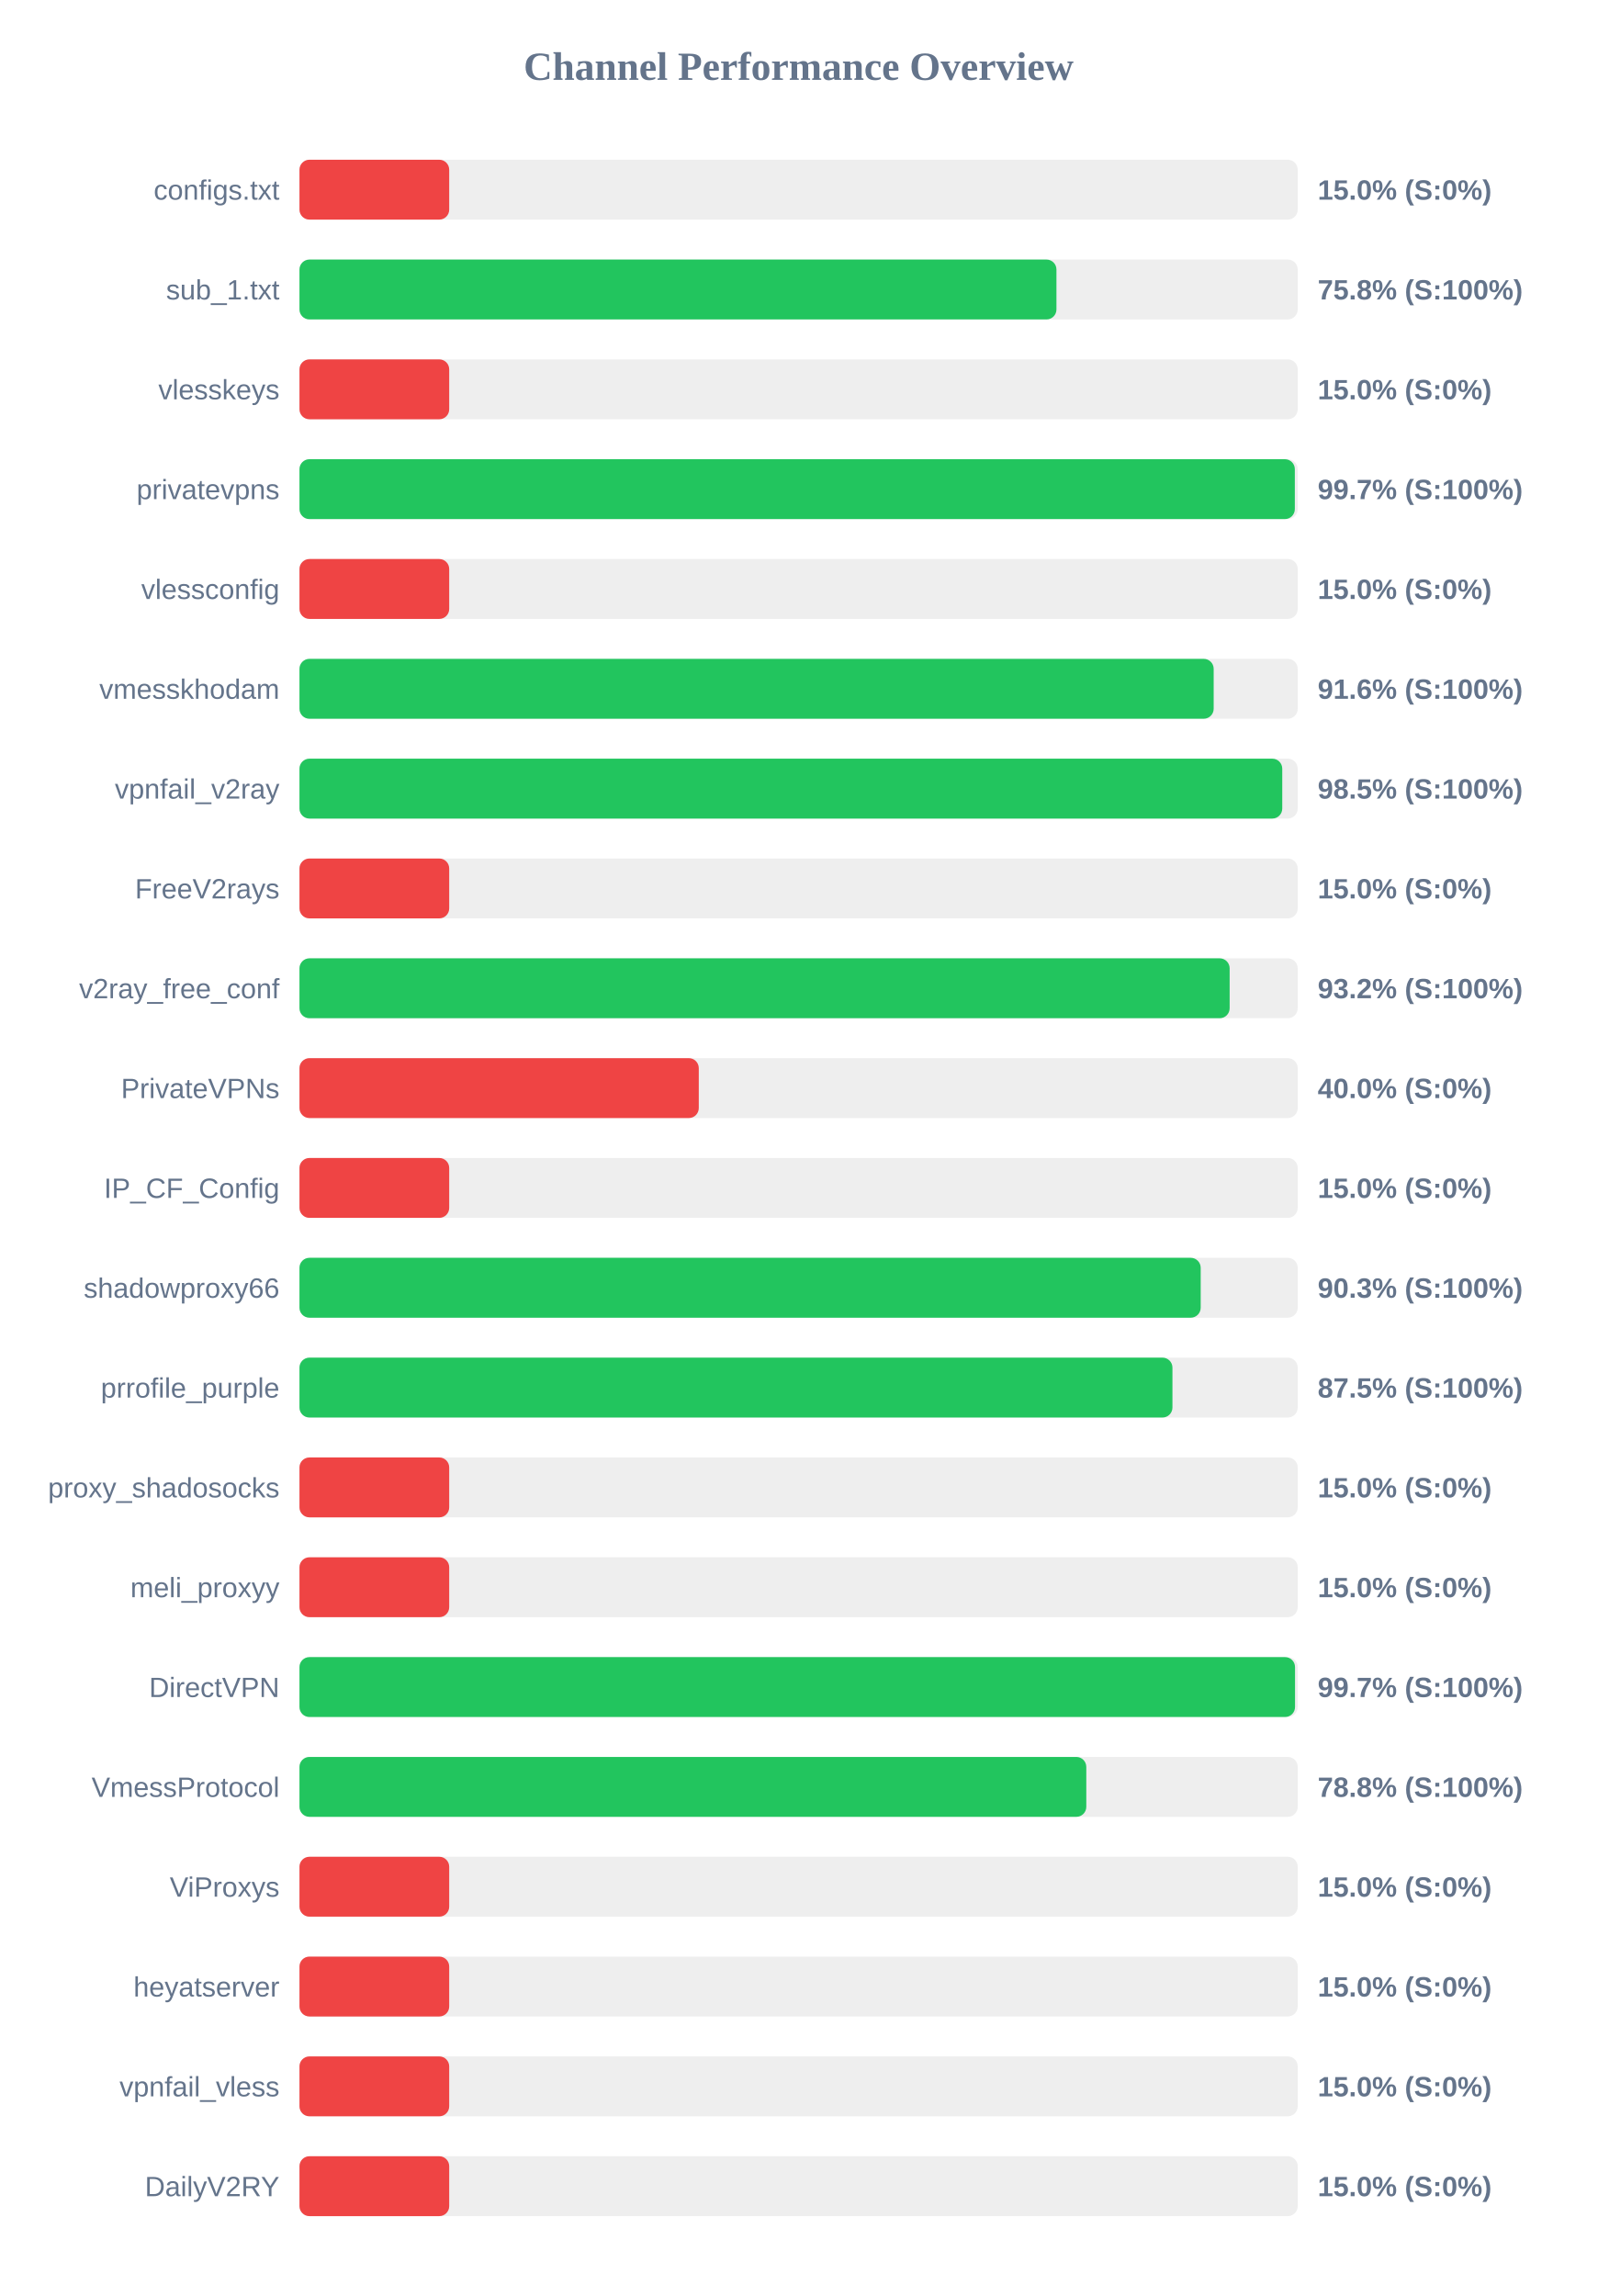
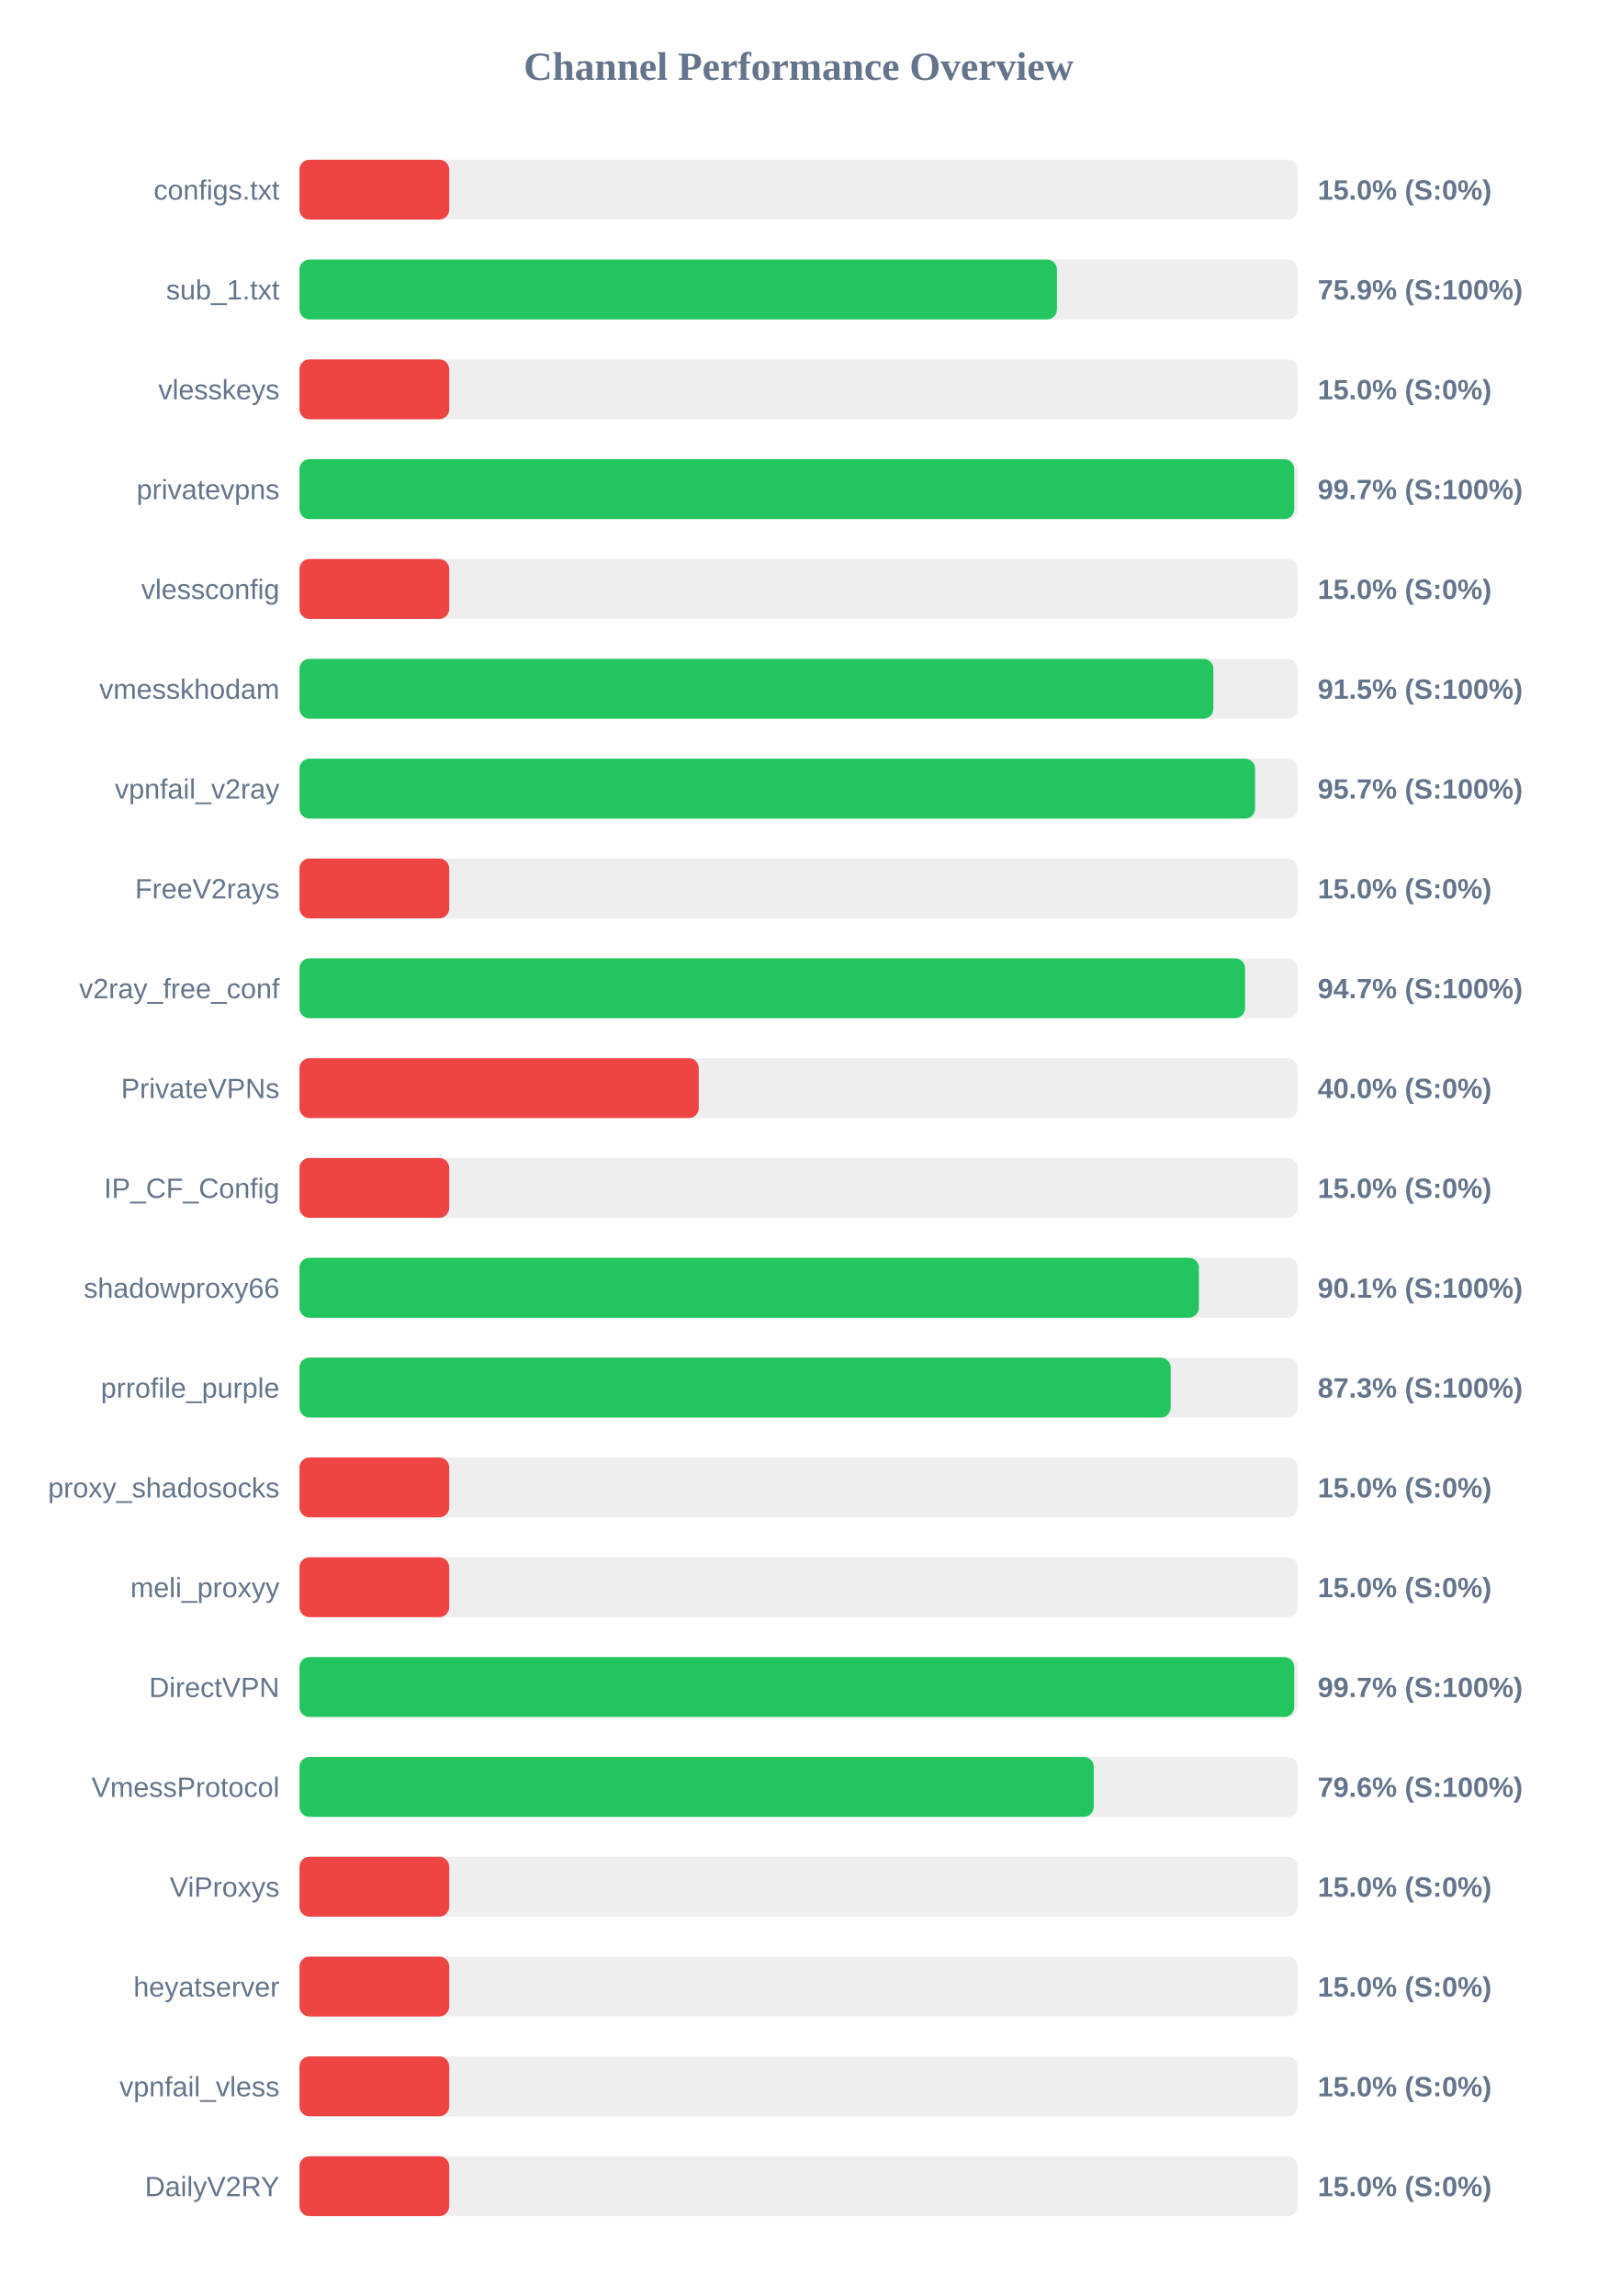
<svg xmlns="http://www.w3.org/2000/svg" width="800" height="1150" version="1.1">
  <style>
        .row { font: 14px Arial; fill: #64748b; }
        .score { font: bold 14px Arial; fill: #64748b; }
    </style>
  <text x="400" y="40" text-anchor="middle" font-size="20px" font-weight="bold" fill="#64748b">Channel Performance Overview</text>
  <rect x="150" y="80" width="500" height="30" fill="#eee" rx="5" />
  <rect x="150" y="80" width="75.0" height="30" fill="#ef4444" rx="5" />
  <text x="140" y="100" text-anchor="end" class="row">configs.txt</text>
  <text x="660" y="100" text-anchor="start" class="score">15.0% (S:0%)</text>
  <rect x="150" y="130" width="500" height="30" fill="#eee" rx="5" />
-   <rect x="150" y="130" width="379.15" height="30" fill="#22c55e" rx="5" />
+   <rect x="150" y="130" width="379.4" height="30" fill="#22c55e" rx="5" />
  <text x="140" y="150" text-anchor="end" class="row">sub_1.txt</text>
-   <text x="660" y="150" text-anchor="start" class="score">75.8% (S:100%)</text>
+   <text x="660" y="150" text-anchor="start" class="score">75.9% (S:100%)</text>
  <rect x="150" y="180" width="500" height="30" fill="#eee" rx="5" />
  <rect x="150" y="180" width="75.0" height="30" fill="#ef4444" rx="5" />
  <text x="140" y="200" text-anchor="end" class="row">vlesskeys</text>
  <text x="660" y="200" text-anchor="start" class="score">15.0% (S:0%)</text>
  <rect x="150" y="230" width="500" height="30" fill="#eee" rx="5" />
-   <rect x="150" y="230" width="498.55" height="30" fill="#22c55e" rx="5" />
+   <rect x="150" y="230" width="498.25" height="30" fill="#22c55e" rx="5" />
  <text x="140" y="250" text-anchor="end" class="row">privatevpns</text>
  <text x="660" y="250" text-anchor="start" class="score">99.7% (S:100%)</text>
  <rect x="150" y="280" width="500" height="30" fill="#eee" rx="5" />
  <rect x="150" y="280" width="75.0" height="30" fill="#ef4444" rx="5" />
  <text x="140" y="300" text-anchor="end" class="row">vlessconfig</text>
  <text x="660" y="300" text-anchor="start" class="score">15.0% (S:0%)</text>
  <rect x="150" y="330" width="500" height="30" fill="#eee" rx="5" />
-   <rect x="150" y="330" width="457.9" height="30" fill="#22c55e" rx="5" />
+   <rect x="150" y="330" width="457.75" height="30" fill="#22c55e" rx="5" />
  <text x="140" y="350" text-anchor="end" class="row">vmesskhodam</text>
-   <text x="660" y="350" text-anchor="start" class="score">91.6% (S:100%)</text>
+   <text x="660" y="350" text-anchor="start" class="score">91.5% (S:100%)</text>
  <rect x="150" y="380" width="500" height="30" fill="#eee" rx="5" />
-   <rect x="150" y="380" width="492.25" height="30" fill="#22c55e" rx="5" />
+   <rect x="150" y="380" width="478.65" height="30" fill="#22c55e" rx="5" />
  <text x="140" y="400" text-anchor="end" class="row">vpnfail_v2ray</text>
-   <text x="660" y="400" text-anchor="start" class="score">98.5% (S:100%)</text>
+   <text x="660" y="400" text-anchor="start" class="score">95.7% (S:100%)</text>
  <rect x="150" y="430" width="500" height="30" fill="#eee" rx="5" />
  <rect x="150" y="430" width="75.0" height="30" fill="#ef4444" rx="5" />
  <text x="140" y="450" text-anchor="end" class="row">FreeV2rays</text>
  <text x="660" y="450" text-anchor="start" class="score">15.0% (S:0%)</text>
  <rect x="150" y="480" width="500" height="30" fill="#eee" rx="5" />
-   <rect x="150" y="480" width="465.9" height="30" fill="#22c55e" rx="5" />
+   <rect x="150" y="480" width="473.6" height="30" fill="#22c55e" rx="5" />
  <text x="140" y="500" text-anchor="end" class="row">v2ray_free_conf</text>
-   <text x="660" y="500" text-anchor="start" class="score">93.2% (S:100%)</text>
+   <text x="660" y="500" text-anchor="start" class="score">94.7% (S:100%)</text>
  <rect x="150" y="530" width="500" height="30" fill="#eee" rx="5" />
  <rect x="150" y="530" width="200.0" height="30" fill="#ef4444" rx="5" />
  <text x="140" y="550" text-anchor="end" class="row">PrivateVPNs</text>
  <text x="660" y="550" text-anchor="start" class="score">40.0% (S:0%)</text>
  <rect x="150" y="580" width="500" height="30" fill="#eee" rx="5" />
  <rect x="150" y="580" width="75.0" height="30" fill="#ef4444" rx="5" />
  <text x="140" y="600" text-anchor="end" class="row">IP_CF_Config</text>
  <text x="660" y="600" text-anchor="start" class="score">15.0% (S:0%)</text>
  <rect x="150" y="630" width="500" height="30" fill="#eee" rx="5" />
-   <rect x="150" y="630" width="451.4" height="30" fill="#22c55e" rx="5" />
+   <rect x="150" y="630" width="450.5" height="30" fill="#22c55e" rx="5" />
  <text x="140" y="650" text-anchor="end" class="row">shadowproxy66</text>
-   <text x="660" y="650" text-anchor="start" class="score">90.3% (S:100%)</text>
+   <text x="660" y="650" text-anchor="start" class="score">90.1% (S:100%)</text>
  <rect x="150" y="680" width="500" height="30" fill="#eee" rx="5" />
-   <rect x="150" y="680" width="437.25" height="30" fill="#22c55e" rx="5" />
+   <rect x="150" y="680" width="436.35" height="30" fill="#22c55e" rx="5" />
  <text x="140" y="700" text-anchor="end" class="row">prrofile_purple</text>
-   <text x="660" y="700" text-anchor="start" class="score">87.5% (S:100%)</text>
+   <text x="660" y="700" text-anchor="start" class="score">87.3% (S:100%)</text>
  <rect x="150" y="730" width="500" height="30" fill="#eee" rx="5" />
  <rect x="150" y="730" width="75.0" height="30" fill="#ef4444" rx="5" />
  <text x="140" y="750" text-anchor="end" class="row">proxy_shadosocks</text>
  <text x="660" y="750" text-anchor="start" class="score">15.0% (S:0%)</text>
  <rect x="150" y="780" width="500" height="30" fill="#eee" rx="5" />
  <rect x="150" y="780" width="75.0" height="30" fill="#ef4444" rx="5" />
  <text x="140" y="800" text-anchor="end" class="row">meli_proxyy</text>
  <text x="660" y="800" text-anchor="start" class="score">15.0% (S:0%)</text>
  <rect x="150" y="830" width="500" height="30" fill="#eee" rx="5" />
-   <rect x="150" y="830" width="498.65" height="30" fill="#22c55e" rx="5" />
+   <rect x="150" y="830" width="498.25" height="30" fill="#22c55e" rx="5" />
  <text x="140" y="850" text-anchor="end" class="row">DirectVPN</text>
  <text x="660" y="850" text-anchor="start" class="score">99.7% (S:100%)</text>
  <rect x="150" y="880" width="500" height="30" fill="#eee" rx="5" />
-   <rect x="150" y="880" width="394.1" height="30" fill="#22c55e" rx="5" />
+   <rect x="150" y="880" width="397.85" height="30" fill="#22c55e" rx="5" />
  <text x="140" y="900" text-anchor="end" class="row">VmessProtocol</text>
-   <text x="660" y="900" text-anchor="start" class="score">78.8% (S:100%)</text>
+   <text x="660" y="900" text-anchor="start" class="score">79.6% (S:100%)</text>
  <rect x="150" y="930" width="500" height="30" fill="#eee" rx="5" />
  <rect x="150" y="930" width="75.0" height="30" fill="#ef4444" rx="5" />
  <text x="140" y="950" text-anchor="end" class="row">ViProxys</text>
  <text x="660" y="950" text-anchor="start" class="score">15.0% (S:0%)</text>
  <rect x="150" y="980" width="500" height="30" fill="#eee" rx="5" />
  <rect x="150" y="980" width="75.0" height="30" fill="#ef4444" rx="5" />
  <text x="140" y="1000" text-anchor="end" class="row">heyatserver</text>
  <text x="660" y="1000" text-anchor="start" class="score">15.0% (S:0%)</text>
  <rect x="150" y="1030" width="500" height="30" fill="#eee" rx="5" />
  <rect x="150" y="1030" width="75.0" height="30" fill="#ef4444" rx="5" />
  <text x="140" y="1050" text-anchor="end" class="row">vpnfail_vless</text>
  <text x="660" y="1050" text-anchor="start" class="score">15.0% (S:0%)</text>
  <rect x="150" y="1080" width="500" height="30" fill="#eee" rx="5" />
  <rect x="150" y="1080" width="75.0" height="30" fill="#ef4444" rx="5" />
  <text x="140" y="1100" text-anchor="end" class="row">DailyV2RY</text>
  <text x="660" y="1100" text-anchor="start" class="score">15.0% (S:0%)</text>
</svg>
